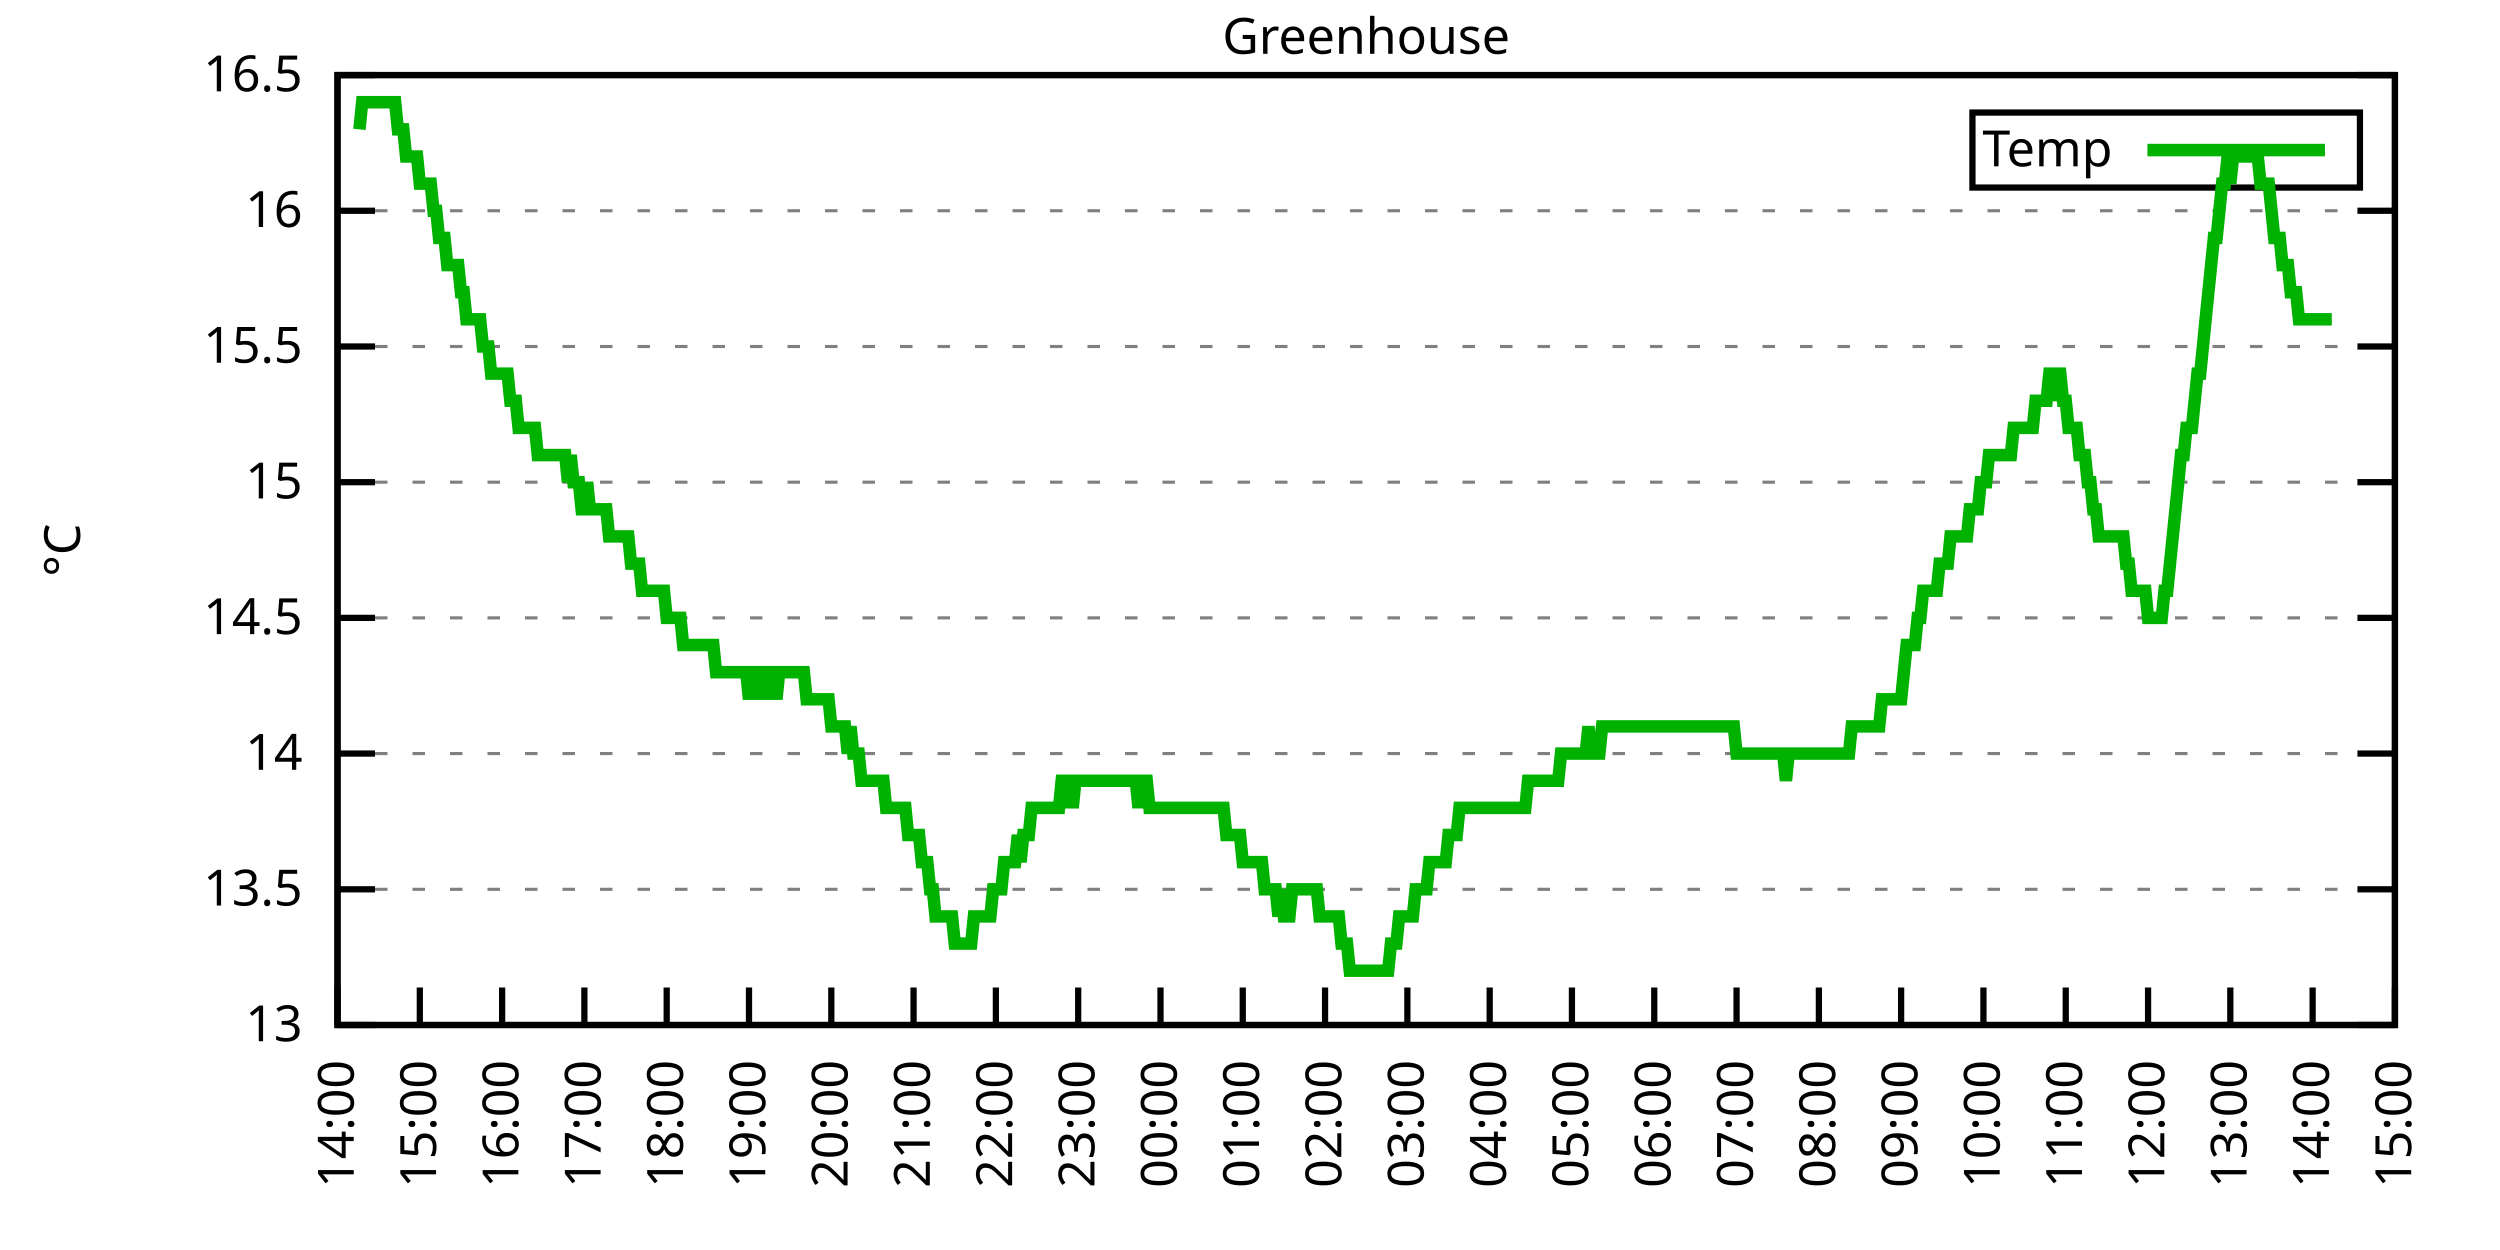
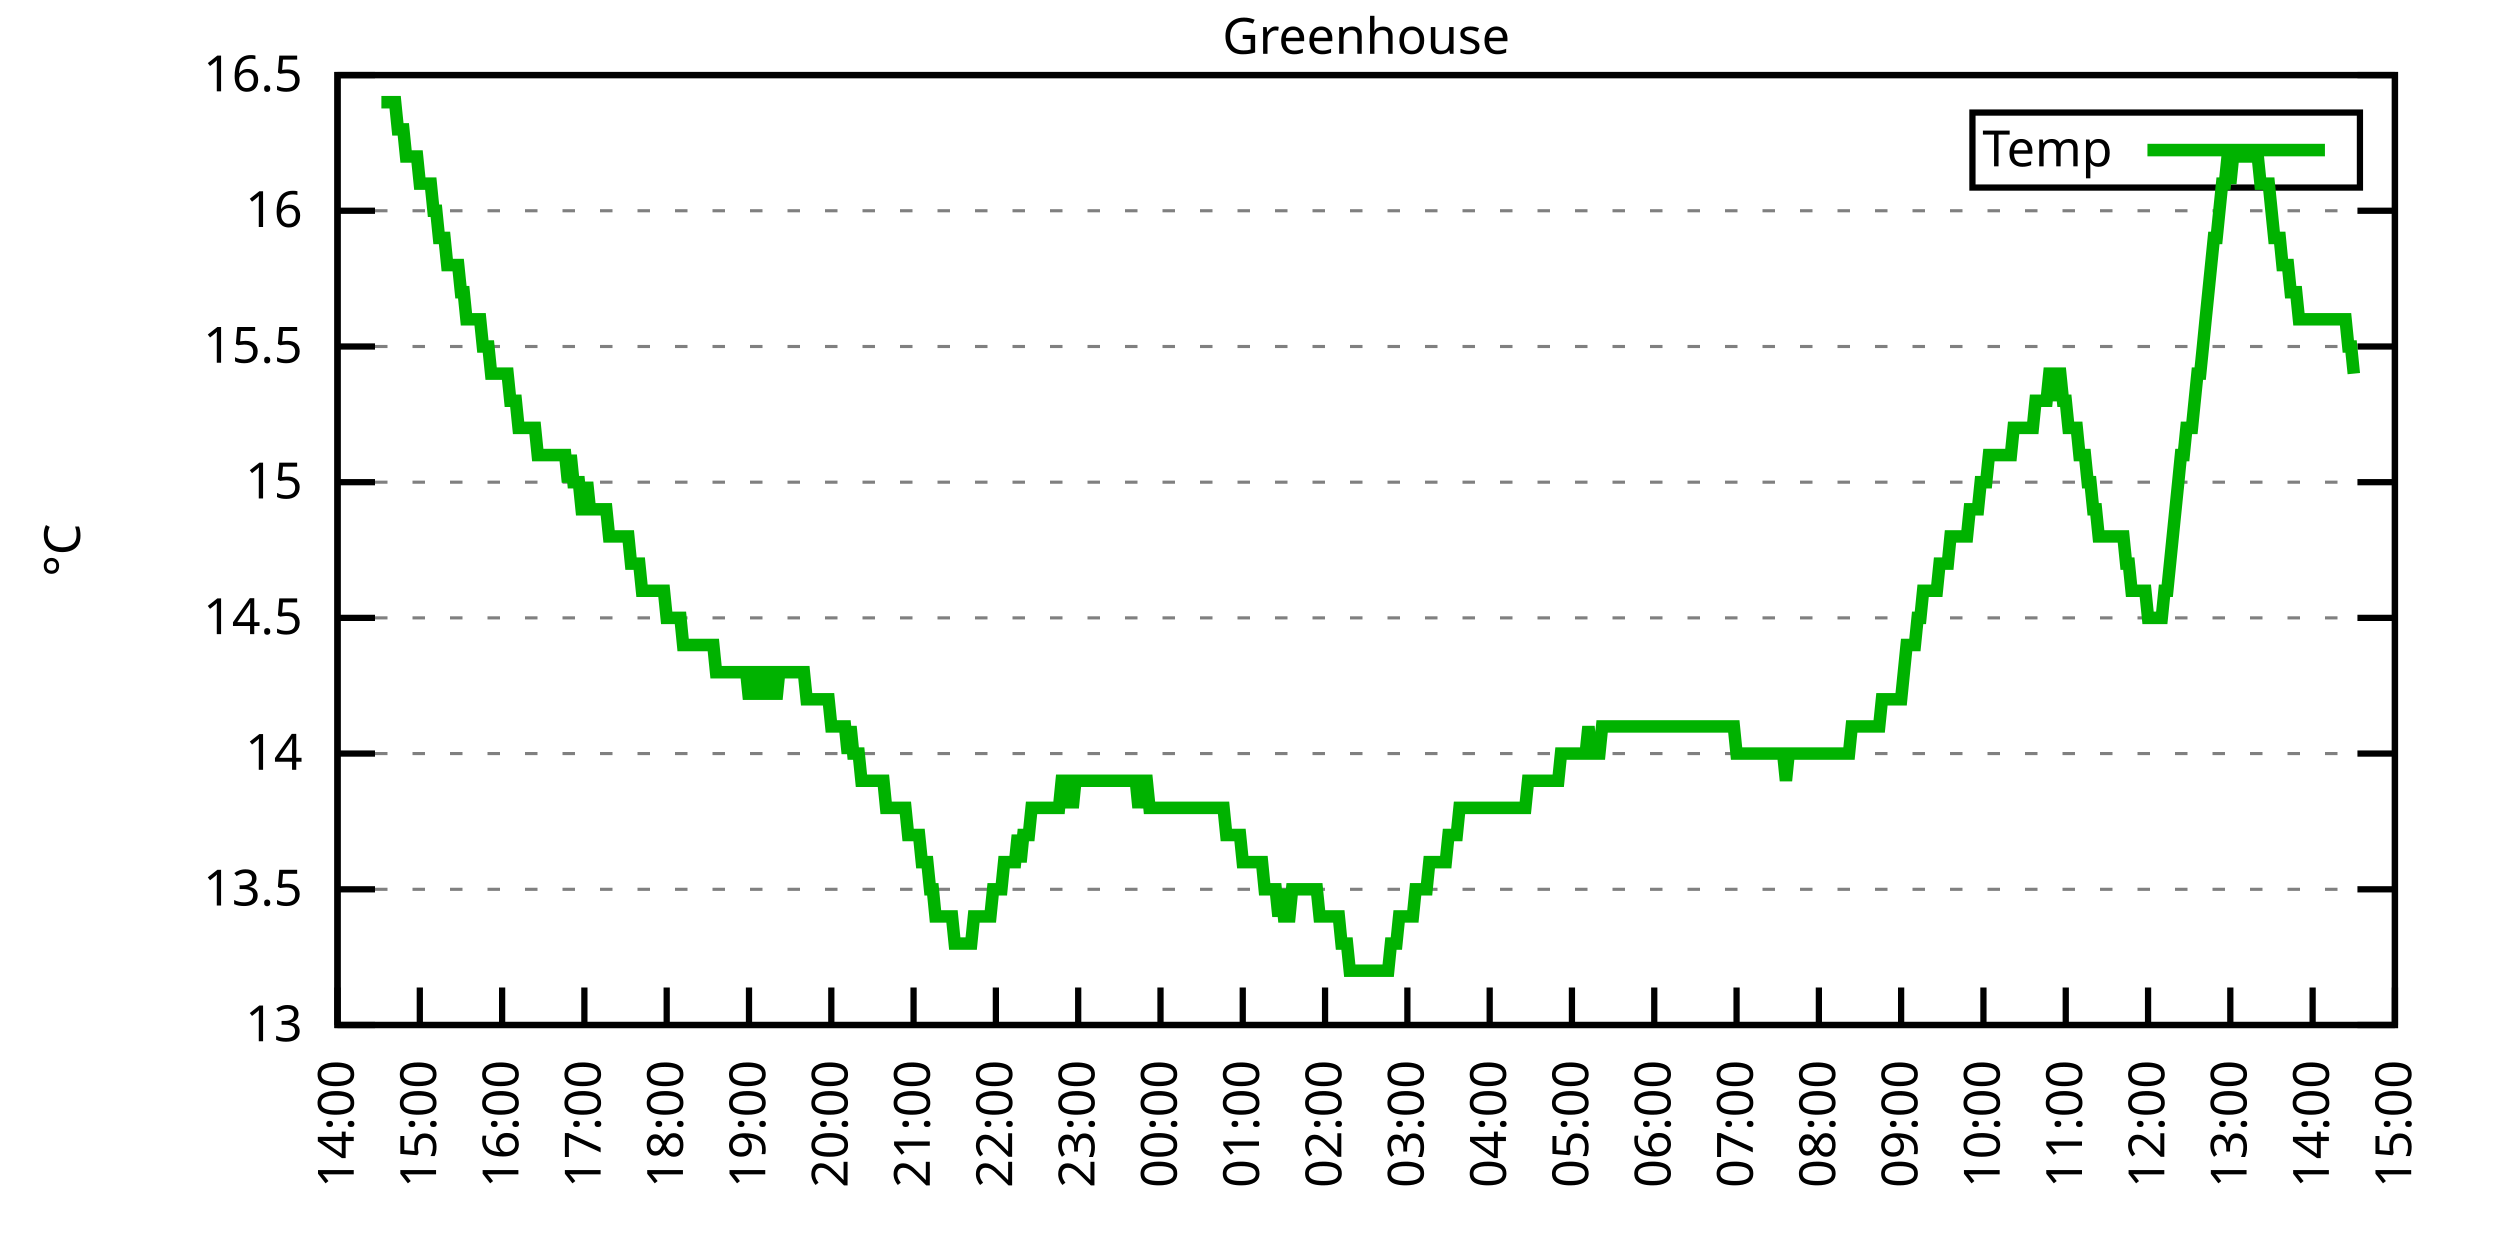
<svg xmlns="http://www.w3.org/2000/svg" xmlns:xlink="http://www.w3.org/1999/xlink" width="400" height="200" viewBox="0 0 400 200">
  <g id="gnuplot_canvas">
    <rect x="0" y="0" width="400" height="200" fill="none" />
    <defs>
      <circle id="gpDot" r="0.5" stroke-width="0.5" stroke="currentColor" />
      <path id="gpPt0" stroke-width="0.333" stroke="currentColor" d="M-1,0 h2 M0,-1 v2" />
      <path id="gpPt1" stroke-width="0.333" stroke="currentColor" d="M-1,-1 L1,1 M1,-1 L-1,1" />
      <path id="gpPt2" stroke-width="0.333" stroke="currentColor" d="M-1,0 L1,0 M0,-1 L0,1 M-1,-1 L1,1 M-1,1 L1,-1" />
      <rect id="gpPt3" stroke-width="0.333" stroke="currentColor" x="-1" y="-1" width="2" height="2" />
      <rect id="gpPt4" stroke-width="0.333" stroke="currentColor" fill="currentColor" x="-1" y="-1" width="2" height="2" />
      <circle id="gpPt5" stroke-width="0.333" stroke="currentColor" cx="0" cy="0" r="1" />
      <use xlink:href="#gpPt5" id="gpPt6" fill="currentColor" stroke="none" />
      <path id="gpPt7" stroke-width="0.333" stroke="currentColor" d="M0,-1.33 L-1.33,0.67 L1.33,0.67 z" />
      <use xlink:href="#gpPt7" id="gpPt8" fill="currentColor" stroke="none" />
      <use xlink:href="#gpPt7" id="gpPt9" stroke="currentColor" transform="rotate(180)" />
      <use xlink:href="#gpPt9" id="gpPt10" fill="currentColor" stroke="none" />
      <use xlink:href="#gpPt3" id="gpPt11" stroke="currentColor" transform="rotate(45)" />
      <use xlink:href="#gpPt11" id="gpPt12" fill="currentColor" stroke="none" />
      <path id="gpPt13" stroke-width="0.333" stroke="currentColor" d="M0,1.330 L1.265,0.411 L0.782,-1.067 L-0.782,-1.076 L-1.265,0.411 z" />
      <use xlink:href="#gpPt13" id="gpPt14" fill="currentColor" stroke="none" />
      <filter id="textbox" filterUnits="objectBoundingBox" x="0" y="0" height="1" width="1">
        <feFlood flood-color="white" flood-opacity="1" result="bgnd" />
        <feComposite in="SourceGraphic" in2="bgnd" operator="atop" />
      </filter>
      <filter id="greybox" filterUnits="objectBoundingBox" x="0" y="0" height="1" width="1">
        <feFlood flood-color="lightgrey" flood-opacity="1" result="grey" />
        <feComposite in="SourceGraphic" in2="grey" operator="atop" />
      </filter>
    </defs>
    <g fill="none" color="white" stroke="currentColor" stroke-width="1.00" stroke-linecap="butt" stroke-linejoin="miter">
</g>
    <g fill="none" color="black" stroke="currentColor" stroke-width="1.00" stroke-linecap="butt" stroke-linejoin="miter">
      <g stroke="none" shape-rendering="crispEdges">
        <polygon fill="rgb(255, 255, 255)" points="54.00,164.00 383.18,164.00 383.18,12.02 54.00,12.02 " />
      </g>
    </g>
    <g fill="none" color="black" stroke="currentColor" stroke-width="1.00" stroke-linecap="butt" stroke-linejoin="miter">
</g>
    <g fill="none" color="black" stroke="black" stroke-width="0.50" stroke-linecap="butt" stroke-linejoin="miter">
</g>
    <g fill="none" color="gray" stroke="currentColor" stroke-width="0.50" stroke-linecap="butt" stroke-linejoin="miter">
      <path stroke="gray" stroke-dasharray="2,4" class="gridline" d="M54.00,164.00 L383.19,164.00  " />
    </g>
    <g fill="none" color="gray" stroke="gray" stroke-width="1.00" stroke-linecap="butt" stroke-linejoin="miter">
</g>
    <g fill="none" color="black" stroke="currentColor" stroke-width="1.00" stroke-linecap="butt" stroke-linejoin="miter">
      <path stroke="black" d="M54.00,164.00 L60.00,164.00 M383.19,164.00 L377.19,164.00  " />
      <g transform="translate(48.40,166.60)" stroke="none" fill="black" font-family="Sans" font-size="8.00" text-anchor="end">
        <text>
          <tspan font-family="Sans"> 13</tspan>
        </text>
      </g>
    </g>
    <g fill="none" color="black" stroke="currentColor" stroke-width="1.00" stroke-linecap="butt" stroke-linejoin="miter">
</g>
    <g fill="none" color="black" stroke="black" stroke-width="0.50" stroke-linecap="butt" stroke-linejoin="miter">
</g>
    <g fill="none" color="gray" stroke="currentColor" stroke-width="0.50" stroke-linecap="butt" stroke-linejoin="miter">
      <path stroke="gray" stroke-dasharray="2,4" class="gridline" d="M54.00,142.29 L383.19,142.29  " />
    </g>
    <g fill="none" color="gray" stroke="gray" stroke-width="1.00" stroke-linecap="butt" stroke-linejoin="miter">
</g>
    <g fill="none" color="black" stroke="currentColor" stroke-width="1.00" stroke-linecap="butt" stroke-linejoin="miter">
      <path stroke="black" d="M54.00,142.29 L60.00,142.29 M383.19,142.29 L377.19,142.29  " />
      <g transform="translate(48.40,144.89)" stroke="none" fill="black" font-family="Sans" font-size="8.00" text-anchor="end">
        <text>
          <tspan font-family="Sans"> 13.5</tspan>
        </text>
      </g>
    </g>
    <g fill="none" color="black" stroke="currentColor" stroke-width="1.00" stroke-linecap="butt" stroke-linejoin="miter">
</g>
    <g fill="none" color="black" stroke="black" stroke-width="0.50" stroke-linecap="butt" stroke-linejoin="miter">
</g>
    <g fill="none" color="gray" stroke="currentColor" stroke-width="0.50" stroke-linecap="butt" stroke-linejoin="miter">
      <path stroke="gray" stroke-dasharray="2,4" class="gridline" d="M54.00,120.57 L383.19,120.57  " />
    </g>
    <g fill="none" color="gray" stroke="gray" stroke-width="1.00" stroke-linecap="butt" stroke-linejoin="miter">
</g>
    <g fill="none" color="black" stroke="currentColor" stroke-width="1.00" stroke-linecap="butt" stroke-linejoin="miter">
      <path stroke="black" d="M54.00,120.57 L60.00,120.57 M383.19,120.57 L377.19,120.57  " />
      <g transform="translate(48.40,123.17)" stroke="none" fill="black" font-family="Sans" font-size="8.00" text-anchor="end">
        <text>
          <tspan font-family="Sans"> 14</tspan>
        </text>
      </g>
    </g>
    <g fill="none" color="black" stroke="currentColor" stroke-width="1.00" stroke-linecap="butt" stroke-linejoin="miter">
</g>
    <g fill="none" color="black" stroke="black" stroke-width="0.50" stroke-linecap="butt" stroke-linejoin="miter">
</g>
    <g fill="none" color="gray" stroke="currentColor" stroke-width="0.50" stroke-linecap="butt" stroke-linejoin="miter">
      <path stroke="gray" stroke-dasharray="2,4" class="gridline" d="M54.00,98.86 L383.19,98.86  " />
    </g>
    <g fill="none" color="gray" stroke="gray" stroke-width="1.00" stroke-linecap="butt" stroke-linejoin="miter">
</g>
    <g fill="none" color="black" stroke="currentColor" stroke-width="1.00" stroke-linecap="butt" stroke-linejoin="miter">
      <path stroke="black" d="M54.00,98.86 L60.00,98.86 M383.19,98.86 L377.19,98.86  " />
      <g transform="translate(48.40,101.46)" stroke="none" fill="black" font-family="Sans" font-size="8.00" text-anchor="end">
        <text>
          <tspan font-family="Sans"> 14.5</tspan>
        </text>
      </g>
    </g>
    <g fill="none" color="black" stroke="currentColor" stroke-width="1.00" stroke-linecap="butt" stroke-linejoin="miter">
</g>
    <g fill="none" color="black" stroke="black" stroke-width="0.50" stroke-linecap="butt" stroke-linejoin="miter">
</g>
    <g fill="none" color="gray" stroke="currentColor" stroke-width="0.50" stroke-linecap="butt" stroke-linejoin="miter">
      <path stroke="gray" stroke-dasharray="2,4" class="gridline" d="M54.00,77.15 L383.19,77.15  " />
    </g>
    <g fill="none" color="gray" stroke="gray" stroke-width="1.00" stroke-linecap="butt" stroke-linejoin="miter">
</g>
    <g fill="none" color="black" stroke="currentColor" stroke-width="1.00" stroke-linecap="butt" stroke-linejoin="miter">
      <path stroke="black" d="M54.00,77.15 L60.00,77.15 M383.19,77.15 L377.19,77.15  " />
      <g transform="translate(48.40,79.75)" stroke="none" fill="black" font-family="Sans" font-size="8.00" text-anchor="end">
        <text>
          <tspan font-family="Sans"> 15</tspan>
        </text>
      </g>
    </g>
    <g fill="none" color="black" stroke="currentColor" stroke-width="1.00" stroke-linecap="butt" stroke-linejoin="miter">
</g>
    <g fill="none" color="black" stroke="black" stroke-width="0.50" stroke-linecap="butt" stroke-linejoin="miter">
</g>
    <g fill="none" color="gray" stroke="currentColor" stroke-width="0.50" stroke-linecap="butt" stroke-linejoin="miter">
      <path stroke="gray" stroke-dasharray="2,4" class="gridline" d="M54.00,55.44 L383.19,55.44  " />
    </g>
    <g fill="none" color="gray" stroke="gray" stroke-width="1.00" stroke-linecap="butt" stroke-linejoin="miter">
</g>
    <g fill="none" color="black" stroke="currentColor" stroke-width="1.00" stroke-linecap="butt" stroke-linejoin="miter">
      <path stroke="black" d="M54.00,55.44 L60.00,55.44 M383.19,55.44 L377.19,55.44  " />
      <g transform="translate(48.40,58.04)" stroke="none" fill="black" font-family="Sans" font-size="8.00" text-anchor="end">
        <text>
          <tspan font-family="Sans"> 15.5</tspan>
        </text>
      </g>
    </g>
    <g fill="none" color="black" stroke="currentColor" stroke-width="1.00" stroke-linecap="butt" stroke-linejoin="miter">
</g>
    <g fill="none" color="black" stroke="black" stroke-width="0.50" stroke-linecap="butt" stroke-linejoin="miter">
</g>
    <g fill="none" color="gray" stroke="currentColor" stroke-width="0.50" stroke-linecap="butt" stroke-linejoin="miter">
      <path stroke="gray" stroke-dasharray="2,4" class="gridline" d="M54.00,33.72 L383.19,33.72  " />
    </g>
    <g fill="none" color="gray" stroke="gray" stroke-width="1.00" stroke-linecap="butt" stroke-linejoin="miter">
</g>
    <g fill="none" color="black" stroke="currentColor" stroke-width="1.00" stroke-linecap="butt" stroke-linejoin="miter">
      <path stroke="black" d="M54.00,33.72 L60.00,33.72 M383.19,33.72 L377.19,33.72  " />
      <g transform="translate(48.40,36.32)" stroke="none" fill="black" font-family="Sans" font-size="8.00" text-anchor="end">
        <text>
          <tspan font-family="Sans"> 16</tspan>
        </text>
      </g>
    </g>
    <g fill="none" color="black" stroke="currentColor" stroke-width="1.00" stroke-linecap="butt" stroke-linejoin="miter">
</g>
    <g fill="none" color="black" stroke="black" stroke-width="0.50" stroke-linecap="butt" stroke-linejoin="miter">
</g>
    <g fill="none" color="gray" stroke="currentColor" stroke-width="0.50" stroke-linecap="butt" stroke-linejoin="miter">
      <path stroke="gray" stroke-dasharray="2,4" class="gridline" d="M54.00,12.01 L383.19,12.01  " />
    </g>
    <g fill="none" color="gray" stroke="gray" stroke-width="1.00" stroke-linecap="butt" stroke-linejoin="miter">
</g>
    <g fill="none" color="black" stroke="currentColor" stroke-width="1.00" stroke-linecap="butt" stroke-linejoin="miter">
      <path stroke="black" d="M54.00,12.01 L60.00,12.01 M383.19,12.01 L377.19,12.01  " />
      <g transform="translate(48.40,14.61)" stroke="none" fill="black" font-family="Sans" font-size="8.00" text-anchor="end">
        <text>
          <tspan font-family="Sans"> 16.5</tspan>
        </text>
      </g>
    </g>
    <g fill="none" color="black" stroke="currentColor" stroke-width="1.00" stroke-linecap="butt" stroke-linejoin="miter">
      <path stroke="black" d="M54.00,164.00 L54.00,158.00  " />
      <g transform="translate(56.60,169.60) rotate(270.00)" stroke="none" fill="black" font-family="Sans" font-size="8.00" text-anchor="end">
        <text>
          <tspan font-family="Sans">14:00</tspan>
        </text>
      </g>
    </g>
    <g fill="none" color="black" stroke="currentColor" stroke-width="1.00" stroke-linecap="butt" stroke-linejoin="miter">
      <path stroke="black" d="M67.17,164.00 L67.17,158.00  " />
      <g transform="translate(69.77,169.60) rotate(270.00)" stroke="none" fill="black" font-family="Sans" font-size="8.00" text-anchor="end">
        <text>
          <tspan font-family="Sans">15:00</tspan>
        </text>
      </g>
    </g>
    <g fill="none" color="black" stroke="currentColor" stroke-width="1.00" stroke-linecap="butt" stroke-linejoin="miter">
      <path stroke="black" d="M80.34,164.00 L80.34,158.00  " />
      <g transform="translate(82.94,169.60) rotate(270.00)" stroke="none" fill="black" font-family="Sans" font-size="8.00" text-anchor="end">
        <text>
          <tspan font-family="Sans">16:00</tspan>
        </text>
      </g>
    </g>
    <g fill="none" color="black" stroke="currentColor" stroke-width="1.00" stroke-linecap="butt" stroke-linejoin="miter">
      <path stroke="black" d="M93.50,164.00 L93.50,158.00  " />
      <g transform="translate(96.10,169.60) rotate(270.00)" stroke="none" fill="black" font-family="Sans" font-size="8.00" text-anchor="end">
        <text>
          <tspan font-family="Sans">17:00</tspan>
        </text>
      </g>
    </g>
    <g fill="none" color="black" stroke="currentColor" stroke-width="1.00" stroke-linecap="butt" stroke-linejoin="miter">
      <path stroke="black" d="M106.67,164.00 L106.67,158.00  " />
      <g transform="translate(109.27,169.60) rotate(270.00)" stroke="none" fill="black" font-family="Sans" font-size="8.00" text-anchor="end">
        <text>
          <tspan font-family="Sans">18:00</tspan>
        </text>
      </g>
    </g>
    <g fill="none" color="black" stroke="currentColor" stroke-width="1.00" stroke-linecap="butt" stroke-linejoin="miter">
      <path stroke="black" d="M119.84,164.00 L119.84,158.00  " />
      <g transform="translate(122.44,169.60) rotate(270.00)" stroke="none" fill="black" font-family="Sans" font-size="8.00" text-anchor="end">
        <text>
          <tspan font-family="Sans">19:00</tspan>
        </text>
      </g>
    </g>
    <g fill="none" color="black" stroke="currentColor" stroke-width="1.00" stroke-linecap="butt" stroke-linejoin="miter">
      <path stroke="black" d="M133.01,164.00 L133.01,158.00  " />
      <g transform="translate(135.61,169.60) rotate(270.00)" stroke="none" fill="black" font-family="Sans" font-size="8.00" text-anchor="end">
        <text>
          <tspan font-family="Sans">20:00</tspan>
        </text>
      </g>
    </g>
    <g fill="none" color="black" stroke="currentColor" stroke-width="1.00" stroke-linecap="butt" stroke-linejoin="miter">
      <path stroke="black" d="M146.17,164.00 L146.17,158.00  " />
      <g transform="translate(148.77,169.60) rotate(270.00)" stroke="none" fill="black" font-family="Sans" font-size="8.00" text-anchor="end">
        <text>
          <tspan font-family="Sans">21:00</tspan>
        </text>
      </g>
    </g>
    <g fill="none" color="black" stroke="currentColor" stroke-width="1.00" stroke-linecap="butt" stroke-linejoin="miter">
      <path stroke="black" d="M159.34,164.00 L159.34,158.00  " />
      <g transform="translate(161.94,169.60) rotate(270.00)" stroke="none" fill="black" font-family="Sans" font-size="8.00" text-anchor="end">
        <text>
          <tspan font-family="Sans">22:00</tspan>
        </text>
      </g>
    </g>
    <g fill="none" color="black" stroke="currentColor" stroke-width="1.00" stroke-linecap="butt" stroke-linejoin="miter">
      <path stroke="black" d="M172.51,164.00 L172.51,158.00  " />
      <g transform="translate(175.11,169.60) rotate(270.00)" stroke="none" fill="black" font-family="Sans" font-size="8.00" text-anchor="end">
        <text>
          <tspan font-family="Sans">23:00</tspan>
        </text>
      </g>
    </g>
    <g fill="none" color="black" stroke="currentColor" stroke-width="1.00" stroke-linecap="butt" stroke-linejoin="miter">
      <path stroke="black" d="M185.68,164.00 L185.68,158.00  " />
      <g transform="translate(188.28,169.60) rotate(270.00)" stroke="none" fill="black" font-family="Sans" font-size="8.00" text-anchor="end">
        <text>
          <tspan font-family="Sans">00:00</tspan>
        </text>
      </g>
    </g>
    <g fill="none" color="black" stroke="currentColor" stroke-width="1.00" stroke-linecap="butt" stroke-linejoin="miter">
      <path stroke="black" d="M198.84,164.00 L198.84,158.00  " />
      <g transform="translate(201.44,169.60) rotate(270.00)" stroke="none" fill="black" font-family="Sans" font-size="8.00" text-anchor="end">
        <text>
          <tspan font-family="Sans">01:00</tspan>
        </text>
      </g>
    </g>
    <g fill="none" color="black" stroke="currentColor" stroke-width="1.00" stroke-linecap="butt" stroke-linejoin="miter">
      <path stroke="black" d="M212.01,164.00 L212.01,158.00  " />
      <g transform="translate(214.61,169.60) rotate(270.00)" stroke="none" fill="black" font-family="Sans" font-size="8.00" text-anchor="end">
        <text>
          <tspan font-family="Sans">02:00</tspan>
        </text>
      </g>
    </g>
    <g fill="none" color="black" stroke="currentColor" stroke-width="1.00" stroke-linecap="butt" stroke-linejoin="miter">
      <path stroke="black" d="M225.18,164.00 L225.18,158.00  " />
      <g transform="translate(227.78,169.60) rotate(270.00)" stroke="none" fill="black" font-family="Sans" font-size="8.00" text-anchor="end">
        <text>
          <tspan font-family="Sans">03:00</tspan>
        </text>
      </g>
    </g>
    <g fill="none" color="black" stroke="currentColor" stroke-width="1.00" stroke-linecap="butt" stroke-linejoin="miter">
      <path stroke="black" d="M238.35,164.00 L238.35,158.00  " />
      <g transform="translate(240.95,169.60) rotate(270.00)" stroke="none" fill="black" font-family="Sans" font-size="8.00" text-anchor="end">
        <text>
          <tspan font-family="Sans">04:00</tspan>
        </text>
      </g>
    </g>
    <g fill="none" color="black" stroke="currentColor" stroke-width="1.00" stroke-linecap="butt" stroke-linejoin="miter">
      <path stroke="black" d="M251.51,164.00 L251.51,158.00  " />
      <g transform="translate(254.11,169.60) rotate(270.00)" stroke="none" fill="black" font-family="Sans" font-size="8.00" text-anchor="end">
        <text>
          <tspan font-family="Sans">05:00</tspan>
        </text>
      </g>
    </g>
    <g fill="none" color="black" stroke="currentColor" stroke-width="1.00" stroke-linecap="butt" stroke-linejoin="miter">
      <path stroke="black" d="M264.68,164.00 L264.68,158.00  " />
      <g transform="translate(267.28,169.60) rotate(270.00)" stroke="none" fill="black" font-family="Sans" font-size="8.00" text-anchor="end">
        <text>
          <tspan font-family="Sans">06:00</tspan>
        </text>
      </g>
    </g>
    <g fill="none" color="black" stroke="currentColor" stroke-width="1.00" stroke-linecap="butt" stroke-linejoin="miter">
      <path stroke="black" d="M277.85,164.00 L277.85,158.00  " />
      <g transform="translate(280.45,169.60) rotate(270.00)" stroke="none" fill="black" font-family="Sans" font-size="8.00" text-anchor="end">
        <text>
          <tspan font-family="Sans">07:00</tspan>
        </text>
      </g>
    </g>
    <g fill="none" color="black" stroke="currentColor" stroke-width="1.00" stroke-linecap="butt" stroke-linejoin="miter">
      <path stroke="black" d="M291.02,164.00 L291.02,158.00  " />
      <g transform="translate(293.62,169.60) rotate(270.00)" stroke="none" fill="black" font-family="Sans" font-size="8.00" text-anchor="end">
        <text>
          <tspan font-family="Sans">08:00</tspan>
        </text>
      </g>
    </g>
    <g fill="none" color="black" stroke="currentColor" stroke-width="1.00" stroke-linecap="butt" stroke-linejoin="miter">
      <path stroke="black" d="M304.18,164.00 L304.18,158.00  " />
      <g transform="translate(306.78,169.60) rotate(270.00)" stroke="none" fill="black" font-family="Sans" font-size="8.00" text-anchor="end">
        <text>
          <tspan font-family="Sans">09:00</tspan>
        </text>
      </g>
    </g>
    <g fill="none" color="black" stroke="currentColor" stroke-width="1.00" stroke-linecap="butt" stroke-linejoin="miter">
      <path stroke="black" d="M317.35,164.00 L317.35,158.00  " />
      <g transform="translate(319.95,169.60) rotate(270.00)" stroke="none" fill="black" font-family="Sans" font-size="8.00" text-anchor="end">
        <text>
          <tspan font-family="Sans">10:00</tspan>
        </text>
      </g>
    </g>
    <g fill="none" color="black" stroke="currentColor" stroke-width="1.00" stroke-linecap="butt" stroke-linejoin="miter">
      <path stroke="black" d="M330.52,164.00 L330.52,158.00  " />
      <g transform="translate(333.12,169.60) rotate(270.00)" stroke="none" fill="black" font-family="Sans" font-size="8.00" text-anchor="end">
        <text>
          <tspan font-family="Sans">11:00</tspan>
        </text>
      </g>
    </g>
    <g fill="none" color="black" stroke="currentColor" stroke-width="1.00" stroke-linecap="butt" stroke-linejoin="miter">
      <path stroke="black" d="M343.69,164.00 L343.69,158.00  " />
      <g transform="translate(346.29,169.60) rotate(270.00)" stroke="none" fill="black" font-family="Sans" font-size="8.00" text-anchor="end">
        <text>
          <tspan font-family="Sans">12:00</tspan>
        </text>
      </g>
    </g>
    <g fill="none" color="black" stroke="currentColor" stroke-width="1.00" stroke-linecap="butt" stroke-linejoin="miter">
      <path stroke="black" d="M356.85,164.00 L356.85,158.00  " />
      <g transform="translate(359.45,169.60) rotate(270.00)" stroke="none" fill="black" font-family="Sans" font-size="8.00" text-anchor="end">
        <text>
          <tspan font-family="Sans">13:00</tspan>
        </text>
      </g>
    </g>
    <g fill="none" color="black" stroke="currentColor" stroke-width="1.00" stroke-linecap="butt" stroke-linejoin="miter">
      <path stroke="black" d="M370.02,164.00 L370.02,158.00  " />
      <g transform="translate(372.62,169.60) rotate(270.00)" stroke="none" fill="black" font-family="Sans" font-size="8.00" text-anchor="end">
        <text>
          <tspan font-family="Sans">14:00</tspan>
        </text>
      </g>
    </g>
    <g fill="none" color="black" stroke="currentColor" stroke-width="1.00" stroke-linecap="butt" stroke-linejoin="miter">
      <path stroke="black" d="M383.19,164.00 L383.19,158.00  " />
      <g transform="translate(385.79,169.60) rotate(270.00)" stroke="none" fill="black" font-family="Sans" font-size="8.00" text-anchor="end">
        <text>
          <tspan font-family="Sans">15:00</tspan>
        </text>
      </g>
    </g>
    <g fill="none" color="black" stroke="currentColor" stroke-width="1.00" stroke-linecap="butt" stroke-linejoin="miter">
</g>
    <g fill="none" color="black" stroke="currentColor" stroke-width="1.00" stroke-linecap="butt" stroke-linejoin="miter">
      <path stroke="black" d="M54.00,12.01 L54.00,164.00 L383.19,164.00 L383.19,12.01 L54.00,12.01 Z  " />
    </g>
    <g fill="none" color="black" stroke="currentColor" stroke-width="1.00" stroke-linecap="butt" stroke-linejoin="miter">
</g>
    <g fill="none" color="black" stroke="currentColor" stroke-width="1.00" stroke-linecap="butt" stroke-linejoin="miter">
      <path stroke="black" d="M315.59,30.01 L315.59,18.01 L377.59,18.01 L377.59,30.01 L315.59,30.01 Z  " />
    </g>
    <g id="Greenhouse_plot_1">
      <g fill="none" color="white" stroke="black" stroke-width="2.00" stroke-linecap="butt" stroke-linejoin="miter">
</g>
      <g fill="none" color="black" stroke="currentColor" stroke-width="2.00" stroke-linecap="butt" stroke-linejoin="miter">
        <g transform="translate(337.99,26.61)" stroke="none" fill="black" font-family="Sans" font-size="8.00" text-anchor="end">
          <text>
            <tspan font-family="Sans">Temp</tspan>
          </text>
        </g>
      </g>
      <g fill="none" color="black" stroke="currentColor" stroke-width="2.00" stroke-linecap="butt" stroke-linejoin="miter">
-         <path stroke="rgb(  0, 178,   0)" d="M343.59,24.01 L371.99,24.01 M57.51,20.70 L57.95,16.35 L58.39,16.35 L58.83,16.35 L59.27,16.35 L59.71,16.35   L60.14,16.35 L60.58,16.35 L61.02,16.35 L61.46,16.35 L61.90,16.35 L62.34,16.35 L62.78,16.35 L63.22,16.35   L63.66,20.70 L64.10,20.70 L64.53,20.70 L64.97,25.04 L65.41,25.04 L65.85,25.04 L66.29,25.04 L66.73,25.04   L67.17,29.38 L67.61,29.38 L68.05,29.38 L68.48,29.38 L68.92,29.38 L69.36,33.72 L69.80,33.72 L70.24,38.07   L70.68,38.07 L71.12,38.07 L71.56,42.41 L72.00,42.41 L72.43,42.41 L72.87,42.41 L73.31,42.41 L73.75,46.75   L74.19,46.75 L74.63,51.09 L75.07,51.09 L75.51,51.09 L75.95,51.09 L76.38,51.09 L76.82,51.09 L77.26,55.44   L77.70,55.44 L78.14,55.44 L78.58,59.78 L79.02,59.78 L79.46,59.78 L79.90,59.78 L80.34,59.78 L80.77,59.78   L81.21,59.78 L81.65,64.12 L82.09,64.12 L82.53,64.12 L82.97,68.46 L83.41,68.46 L83.85,68.46 L84.29,68.46   L84.72,68.46 L85.16,68.46 L85.60,68.46 L86.04,72.81 L86.48,72.81 L86.92,72.81 L87.36,72.81 L87.80,72.81   L88.24,72.81 L88.67,72.81 L89.11,72.81 L89.55,72.81 L89.99,72.81 L90.43,72.81 L90.87,77.15 L91.31,72.81   L91.75,77.15 L92.19,77.15 L92.62,77.15 L93.06,81.49 L93.50,81.49 L93.94,77.15 L94.38,81.49 L94.82,81.49   L95.26,81.49 L95.70,81.49 L96.14,81.49 L96.58,81.49 L97.01,81.49 L97.45,85.83 L97.89,85.83 L98.33,85.83   L98.77,85.83 L99.21,85.83 L99.65,85.83 L100.09,85.83 L100.53,85.83 L100.96,90.18 L101.40,90.18 L101.84,90.18   L102.28,90.18 L102.72,94.52 L103.16,94.52 L103.60,94.52 L104.04,94.52 L104.48,94.52 L104.91,94.52 L105.35,94.52   L105.79,94.52 L106.23,94.52 L106.67,98.86 L107.11,98.86 L107.55,98.86 L107.99,98.86 L108.43,98.86 L108.87,98.86   L109.30,103.20 L109.74,103.20 L110.18,103.20 L110.62,103.20 L111.06,103.20 L111.50,103.20 L111.94,103.20 L112.38,103.20   L112.82,103.20 L113.25,103.20 L113.69,103.20 L114.13,103.20 L114.57,107.55 L115.01,107.55 L115.45,107.55 L115.89,107.55   L116.33,107.55 L116.77,107.55 L117.20,107.55 L117.64,107.55 L118.08,107.55 L118.52,107.55 L118.96,107.55 L119.40,107.55   L119.84,111.89 L120.28,107.55 L120.72,107.55 L121.15,107.55 L121.59,111.89 L122.03,107.55 L122.47,107.55 L122.91,111.89   L123.35,107.55 L123.79,107.55 L124.23,111.89 L124.67,107.55 L125.11,107.55 L125.54,107.55 L125.98,107.55 L126.42,107.55   L126.86,107.55 L127.30,107.55 L127.74,107.55 L128.18,107.55 L128.62,107.55 L129.06,111.89 L129.49,111.89 L129.93,111.89   L130.37,111.89 L130.81,111.89 L131.25,111.89 L131.69,111.89 L132.13,111.89 L132.57,111.89 L133.01,116.23 L133.44,116.23   L133.88,116.23 L134.32,116.23 L134.76,116.23 L135.20,116.23 L135.64,120.57 L136.08,116.23 L136.52,120.57 L136.96,120.57   L137.39,120.57 L137.83,124.92 L138.27,124.92 L138.71,124.92 L139.15,124.92 L139.59,124.92 L140.03,124.92 L140.47,124.92   L140.91,124.92 L141.35,124.92 L141.78,129.26 L142.22,129.26 L142.66,129.26 L143.10,129.26 L143.54,129.26 L143.98,129.26   L144.42,129.26 L144.86,129.26 L145.30,133.60 L145.73,133.60 L146.17,133.60 L146.61,133.60 L147.05,133.60 L147.49,137.94   L147.93,137.94 L148.37,137.94 L148.81,142.29 L149.25,142.29 L149.68,146.63 L150.12,146.63 L150.56,146.63 L151.00,146.63   L151.44,146.63 L151.88,146.63 L152.32,146.63 L152.76,150.97 L153.20,150.97 L153.63,150.97 L154.07,150.97 L154.51,150.97   L154.95,150.97 L155.39,150.97 L155.83,146.63 L156.27,146.63 L156.71,146.63 L157.15,146.63 L157.59,146.63 L158.02,146.63   L158.46,146.63 L158.90,142.29 L159.34,142.29 L159.78,142.29 L160.22,142.29 L160.66,137.94 L161.10,137.94 L161.54,137.94   L161.97,137.94 L162.41,137.94 L162.85,133.60 L163.29,137.94 L163.73,133.60 L164.17,133.60 L164.61,133.60 L165.05,129.26   L165.49,129.26 L165.92,129.26 L166.36,129.26 L166.80,129.26 L167.24,129.26 L167.68,129.26 L168.12,129.26 L168.56,129.26   L169.00,129.26 L169.44,129.26 L169.87,124.92 L170.31,124.92 L170.75,129.26 L171.19,124.92 L171.63,129.26 L172.07,124.92   L172.51,124.92 L172.95,124.92 L173.39,124.92 L173.83,124.92 L174.26,124.92 L174.70,124.92 L175.14,124.92 L175.58,124.92   L176.02,124.92 L176.46,124.92 L176.90,124.92 L177.34,124.92 L177.78,124.92 L178.21,124.92 L178.65,124.92 L179.09,124.92   L179.53,124.92 L179.97,124.92 L180.41,124.92 L180.85,124.92 L181.29,124.92 L181.73,124.92 L182.16,129.26 L182.60,124.92   L183.04,124.92 L183.48,124.92 L183.92,129.26 L184.36,129.26 L184.80,129.26 L185.24,129.26 L185.68,129.26 L186.11,129.26   L186.55,129.26 L186.99,129.26 L187.43,129.26 L187.87,129.26 L188.31,129.26 L188.75,129.26 L189.19,129.26 L189.63,129.26   L190.07,129.26 L190.50,129.26 L190.94,129.26 L191.38,129.26 L191.82,129.26 L192.26,129.26 L192.70,129.26 L193.14,129.26   L193.58,129.26 L194.02,129.26 L194.45,129.26 L194.89,129.26 L195.33,129.26 L195.77,129.26 L196.21,133.60 L196.65,133.60   L197.09,133.60 L197.53,133.60 L197.97,133.60 L198.40,133.60 L198.84,137.94 L199.28,137.94 L199.72,137.94 L200.16,137.94   L200.60,137.94 L201.04,137.94 L201.48,137.94 L201.92,137.94 L202.35,142.29 L202.79,142.29 L203.23,142.29 L203.67,142.29   L204.11,142.29 L204.55,146.63 L204.99,142.29 L205.43,146.63 L205.87,146.63 L206.31,146.63 L206.74,142.29 L207.18,142.29   L207.62,142.29 L208.06,142.29 L208.50,142.29 L208.94,142.29 L209.38,142.29 L209.82,142.29 L210.26,142.29 L210.69,142.29   L211.13,146.63 L211.57,146.63 L212.01,146.63 L212.45,146.63 L212.89,146.63 L213.33,146.63 L213.77,146.63 L214.21,146.63   L214.64,150.97 L215.08,150.97 L215.52,150.97 L215.96,155.31 L216.40,155.31 L216.84,155.31 L217.28,155.31 L217.72,155.31   L218.16,155.31 L218.60,155.31 L219.03,155.31 L219.47,155.31 L219.91,155.31 L220.35,155.31 L220.79,155.31 L221.23,155.31   L221.67,155.31 L222.11,155.31 L222.55,150.97 L222.98,150.97 L223.42,150.97 L223.86,146.63 L224.30,146.63 L224.74,146.63   L225.18,146.63 L225.62,146.63 L226.06,146.63 L226.50,142.29 L226.93,142.29 L227.37,142.29 L227.81,142.29 L228.25,142.29   L228.69,137.94 L229.13,137.94 L229.57,137.94 L230.01,137.94 L230.45,137.94 L230.88,137.94 L231.32,137.94 L231.76,133.60   L232.20,133.60 L232.64,133.60 L233.08,133.60 L233.52,129.26 L233.96,129.26 L234.40,129.26 L234.84,129.26 L235.27,129.26   L235.71,129.26 L236.15,129.26 L236.59,129.26 L237.03,129.26 L237.47,129.26 L237.91,129.26 L238.35,129.26 L238.79,129.26   L239.22,129.26 L239.66,129.26 L240.10,129.26 L240.54,129.26 L240.98,129.26 L241.42,129.26 L241.86,129.26 L242.30,129.26   L242.74,129.26 L243.17,129.26 L243.61,129.26 L244.05,129.26 L244.49,124.92 L244.93,124.92 L245.37,124.92 L245.81,124.92   L246.25,124.92 L246.69,124.92 L247.12,124.92 L247.56,124.92 L248.00,124.92 L248.44,124.92 L248.88,124.92 L249.32,124.92   L249.76,120.57 L250.20,120.57 L250.64,120.57 L251.08,120.57 L251.51,120.57 L251.95,120.57 L252.39,120.57 L252.83,120.57   L253.27,120.57 L253.71,120.57 L254.15,116.23 L254.59,120.57 L255.03,120.57 L255.46,120.57 L255.90,120.57 L256.34,116.23   L256.78,116.23 L257.22,116.23 L257.66,116.23 L258.10,116.23 L258.54,116.23 L258.98,116.23 L259.41,116.23 L259.85,116.23   L260.29,116.23 L260.73,116.23 L261.17,116.23 L261.61,116.23 L262.05,116.23 L262.49,116.23 L262.93,116.23 L263.36,116.23   L263.80,116.23 L264.24,116.23 L264.68,116.23 L265.12,116.23 L265.56,116.23 L266.00,116.23 L266.44,116.23 L266.88,116.23   L267.32,116.23 L267.75,116.23 L268.19,116.23 L268.63,116.23 L269.07,116.23 L269.51,116.23 L269.95,116.23 L270.39,116.23   L270.83,116.23 L271.27,116.23 L271.70,116.23 L272.14,116.23 L272.58,116.23 L273.02,116.23 L273.46,116.23 L273.90,116.23   L274.34,116.23 L274.78,116.23 L275.22,116.23 L275.65,116.23 L276.09,116.23 L276.53,116.23 L276.97,116.23 L277.41,116.23   L277.85,120.57 L278.29,120.57 L278.73,120.57 L279.17,120.57 L279.60,120.57 L280.04,120.57 L280.48,120.57 L280.92,120.57   L281.36,120.57 L281.80,120.57 L282.24,120.57 L282.68,120.57 L283.12,120.57 L283.56,120.57 L283.99,120.57 L284.43,120.57   L284.87,120.57 L285.31,120.57 L285.75,124.92 L286.19,120.57 L286.63,120.57 L287.07,120.57 L287.51,120.57 L287.94,120.57   L288.38,120.57 L288.82,120.57 L289.26,120.57 L289.70,120.57 L290.14,120.57 L290.58,120.57 L291.02,120.57 L291.46,120.57   L291.89,120.57 L292.33,120.57 L292.77,120.57 L293.21,120.57 L293.65,120.57 L294.09,120.57 L294.53,120.57 L294.97,120.57   L295.41,120.57 L295.84,120.57 L296.28,116.23 L296.72,116.23 L297.16,116.23 L297.60,116.23 L298.04,116.23 L298.48,116.23   L298.92,116.23 L299.36,116.23 L299.80,116.23 L300.23,116.23 L300.67,116.23 L301.11,111.89 L301.55,111.89 L301.99,111.89   L302.43,111.89 L302.87,111.89 L303.31,111.89 L303.75,111.89 L304.18,111.89 L304.62,107.55 L305.06,103.20 L305.50,103.20   L305.94,103.20 L306.38,103.20 L306.82,98.86 L307.26,98.86 L307.70,94.52 L308.13,94.52 L308.57,94.52 L309.01,94.52   L309.45,94.52 L309.89,94.52 L310.33,90.18 L310.77,90.18 L311.21,90.18 L311.65,90.18 L312.08,85.83 L312.52,85.83   L312.96,85.83 L313.40,85.83 L313.84,85.83 L314.28,85.83 L314.72,85.83 L315.16,81.49 L315.60,81.49 L316.04,81.49   L316.47,81.49 L316.91,77.15 L317.35,77.15 L317.79,77.15 L318.23,72.81 L318.67,72.81 L319.11,72.81 L319.55,72.81   L319.99,72.81 L320.42,72.81 L320.86,72.81 L321.30,72.81 L321.74,72.81 L322.18,68.46 L322.62,68.46 L323.06,68.46   L323.50,68.46 L323.94,68.46 L324.37,68.46 L324.81,68.46 L325.25,68.46 L325.69,64.12 L326.13,64.12 L326.57,64.12   L327.01,64.12 L327.45,64.12 L327.89,59.78 L328.33,59.78 L328.76,64.12 L329.20,59.78 L329.64,59.78 L330.08,64.12   L330.52,64.12 L330.96,68.46 L331.40,68.46 L331.84,68.46 L332.28,68.46 L332.71,72.81 L333.15,72.81 L333.59,72.81   L334.03,77.15 L334.47,77.15 L334.91,81.49 L335.35,81.49 L335.79,85.83 L336.23,85.83 L336.66,85.83 L337.10,85.83   L337.54,85.83 L337.98,85.83 L338.42,85.83 L338.86,85.83 L339.30,85.83 L339.74,85.83 L340.18,90.18 L340.61,90.18   L341.05,94.52 L341.49,94.52 L341.93,94.52 L342.37,94.52 L342.81,94.52 L343.25,94.52 L343.69,98.86 L344.13,98.86   L344.57,98.86 L345.00,98.86 L345.44,98.86 L345.88,98.86 L346.32,94.52 L346.76,94.52 L347.20,90.18 L347.64,85.83   L348.08,81.49 L348.52,77.15 L348.95,72.81 L349.39,72.81 L349.83,68.46 L350.27,68.46 L350.71,68.46 L351.15,64.12   L351.59,59.78 L352.03,59.78 L352.47,55.44 L352.90,51.09 L353.34,46.75 L353.78,42.41 L354.22,38.07 L354.66,38.07   L355.10,33.72 L355.54,29.38 L355.98,29.38 L356.42,25.04 L356.85,29.38 L357.29,25.04 L357.73,25.04 L358.17,25.04   L358.61,25.04 L359.05,25.04 L359.49,25.04 L359.93,25.04 L360.37,25.04 L360.81,25.04 L361.24,25.04 L361.68,29.38   L362.12,29.38 L362.56,29.38 L363.00,29.38 L363.44,33.72 L363.88,38.07 L364.32,38.07 L364.76,38.07 L365.19,42.41   L365.63,42.41 L366.07,42.41 L366.51,46.75 L366.95,46.75 L367.39,46.75 L367.83,51.09 L368.27,51.09 L368.71,51.09   L369.14,51.09 L369.58,51.09 L370.02,51.09 L370.46,51.09 L370.90,51.09 L371.34,51.09 L371.78,51.09 L372.22,51.09   L372.66,51.09 L373.09,51.09  " />
+         <path stroke="rgb(  0, 178,   0)" d="M343.59,24.01 L371.99,24.01 M61.02,16.35 L61.46,16.35 L61.90,16.35 L62.34,16.35 L62.78,16.35 L63.22,16.35   L63.66,20.70 L64.10,20.70 L64.53,20.70 L64.97,25.04 L65.41,25.04 L65.85,25.04 L66.29,25.04 L66.73,25.04   L67.17,29.38 L67.61,29.38 L68.05,29.38 L68.48,29.38 L68.92,29.38 L69.36,33.72 L69.80,33.72 L70.24,38.07   L70.68,38.07 L71.12,38.07 L71.56,42.41 L72.00,42.41 L72.43,42.41 L72.87,42.41 L73.31,42.41 L73.75,46.75   L74.19,46.75 L74.63,51.09 L75.07,51.09 L75.51,51.09 L75.95,51.09 L76.38,51.09 L76.82,51.09 L77.26,55.44   L77.70,55.44 L78.14,55.44 L78.58,59.78 L79.02,59.78 L79.46,59.78 L79.90,59.78 L80.34,59.78 L80.77,59.78   L81.21,59.78 L81.65,64.12 L82.09,64.12 L82.53,64.12 L82.97,68.46 L83.41,68.46 L83.85,68.46 L84.29,68.46   L84.72,68.46 L85.16,68.46 L85.60,68.46 L86.04,72.81 L86.48,72.81 L86.92,72.81 L87.36,72.81 L87.80,72.81   L88.24,72.81 L88.67,72.81 L89.11,72.81 L89.55,72.81 L89.99,72.81 L90.43,72.81 L90.87,77.15 L91.31,72.81   L91.75,77.15 L92.19,77.15 L92.62,77.15 L93.06,81.49 L93.50,81.49 L93.94,77.15 L94.38,81.49 L94.82,81.49   L95.26,81.49 L95.70,81.49 L96.14,81.49 L96.58,81.49 L97.01,81.49 L97.45,85.83 L97.89,85.83 L98.33,85.83   L98.77,85.83 L99.21,85.83 L99.65,85.83 L100.09,85.83 L100.53,85.83 L100.96,90.18 L101.40,90.18 L101.84,90.18   L102.28,90.18 L102.72,94.52 L103.16,94.52 L103.60,94.52 L104.04,94.52 L104.48,94.52 L104.91,94.52 L105.35,94.52   L105.79,94.52 L106.23,94.52 L106.67,98.86 L107.11,98.86 L107.55,98.86 L107.99,98.86 L108.43,98.86 L108.87,98.86   L109.30,103.20 L109.74,103.20 L110.18,103.20 L110.62,103.20 L111.06,103.20 L111.50,103.20 L111.94,103.20 L112.38,103.20   L112.82,103.20 L113.25,103.20 L113.69,103.20 L114.13,103.20 L114.57,107.55 L115.01,107.55 L115.45,107.55 L115.89,107.55   L116.33,107.55 L116.77,107.55 L117.20,107.55 L117.64,107.55 L118.08,107.55 L118.52,107.55 L118.96,107.55 L119.40,107.55   L119.84,111.89 L120.28,107.55 L120.72,107.55 L121.15,107.55 L121.59,111.89 L122.03,107.55 L122.47,107.55 L122.91,111.89   L123.35,107.55 L123.79,107.55 L124.23,111.89 L124.67,107.55 L125.11,107.55 L125.54,107.55 L125.98,107.55 L126.42,107.55   L126.86,107.55 L127.30,107.55 L127.74,107.55 L128.18,107.55 L128.62,107.55 L129.06,111.89 L129.49,111.89 L129.93,111.89   L130.37,111.89 L130.81,111.89 L131.25,111.89 L131.69,111.89 L132.13,111.89 L132.57,111.89 L133.01,116.23 L133.44,116.23   L133.88,116.23 L134.32,116.23 L134.76,116.23 L135.20,116.23 L135.64,120.57 L136.08,116.23 L136.52,120.57 L136.96,120.57   L137.39,120.57 L137.83,124.92 L138.27,124.92 L138.71,124.92 L139.15,124.92 L139.59,124.92 L140.03,124.92 L140.47,124.92   L140.91,124.92 L141.35,124.92 L141.78,129.26 L142.22,129.26 L142.66,129.26 L143.10,129.26 L143.54,129.26 L143.98,129.26   L144.42,129.26 L144.86,129.26 L145.30,133.60 L145.73,133.60 L146.17,133.60 L146.61,133.60 L147.05,133.60 L147.49,137.94   L147.93,137.94 L148.37,137.94 L148.81,142.29 L149.25,142.29 L149.68,146.63 L150.12,146.63 L150.56,146.63 L151.00,146.63   L151.44,146.63 L151.88,146.63 L152.32,146.63 L152.76,150.97 L153.20,150.97 L153.63,150.97 L154.07,150.97 L154.51,150.97   L154.95,150.97 L155.39,150.97 L155.83,146.63 L156.27,146.63 L156.71,146.63 L157.15,146.63 L157.59,146.63 L158.02,146.63   L158.46,146.63 L158.90,142.29 L159.34,142.29 L159.78,142.29 L160.22,142.29 L160.66,137.94 L161.10,137.94 L161.54,137.94   L161.97,137.94 L162.41,137.94 L162.85,133.60 L163.29,137.94 L163.73,133.60 L164.17,133.60 L164.61,133.60 L165.05,129.26   L165.49,129.26 L165.92,129.26 L166.36,129.26 L166.80,129.26 L167.24,129.26 L167.68,129.26 L168.12,129.26 L168.56,129.26   L169.00,129.26 L169.44,129.26 L169.87,124.92 L170.31,124.92 L170.75,129.26 L171.19,124.92 L171.63,129.26 L172.07,124.92   L172.51,124.92 L172.95,124.92 L173.39,124.92 L173.83,124.92 L174.26,124.92 L174.70,124.92 L175.14,124.92 L175.58,124.92   L176.02,124.92 L176.46,124.92 L176.90,124.92 L177.34,124.92 L177.78,124.92 L178.21,124.92 L178.65,124.92 L179.09,124.92   L179.53,124.92 L179.97,124.92 L180.41,124.92 L180.85,124.92 L181.29,124.92 L181.73,124.92 L182.16,129.26 L182.60,124.92   L183.04,124.92 L183.48,124.92 L183.92,129.26 L184.36,129.26 L184.80,129.26 L185.24,129.26 L185.68,129.26 L186.11,129.26   L186.55,129.26 L186.99,129.26 L187.43,129.26 L187.87,129.26 L188.31,129.26 L188.75,129.26 L189.19,129.26 L189.63,129.26   L190.07,129.26 L190.50,129.26 L190.94,129.26 L191.38,129.26 L191.82,129.26 L192.26,129.26 L192.70,129.26 L193.14,129.26   L193.58,129.26 L194.02,129.26 L194.45,129.26 L194.89,129.26 L195.33,129.26 L195.77,129.26 L196.21,133.60 L196.65,133.60   L197.09,133.60 L197.53,133.60 L197.97,133.60 L198.40,133.60 L198.84,137.94 L199.28,137.94 L199.72,137.94 L200.16,137.94   L200.60,137.94 L201.04,137.94 L201.48,137.94 L201.92,137.94 L202.35,142.29 L202.79,142.29 L203.23,142.29 L203.67,142.29   L204.11,142.29 L204.55,146.63 L204.99,142.29 L205.43,146.63 L205.87,146.63 L206.31,146.63 L206.74,142.29 L207.18,142.29   L207.62,142.29 L208.06,142.29 L208.50,142.29 L208.94,142.29 L209.38,142.29 L209.82,142.29 L210.26,142.29 L210.69,142.29   L211.13,146.63 L211.57,146.63 L212.01,146.63 L212.45,146.63 L212.89,146.63 L213.33,146.63 L213.77,146.63 L214.21,146.63   L214.64,150.97 L215.08,150.97 L215.52,150.97 L215.96,155.31 L216.40,155.31 L216.84,155.31 L217.28,155.31 L217.72,155.31   L218.16,155.31 L218.60,155.31 L219.03,155.31 L219.47,155.31 L219.91,155.31 L220.35,155.31 L220.79,155.31 L221.23,155.31   L221.67,155.31 L222.11,155.31 L222.55,150.97 L222.98,150.97 L223.42,150.97 L223.86,146.63 L224.30,146.63 L224.74,146.63   L225.18,146.63 L225.62,146.63 L226.06,146.63 L226.50,142.29 L226.93,142.29 L227.37,142.29 L227.81,142.29 L228.25,142.29   L228.69,137.94 L229.13,137.94 L229.57,137.94 L230.01,137.94 L230.45,137.94 L230.88,137.94 L231.32,137.94 L231.76,133.60   L232.20,133.60 L232.64,133.60 L233.08,133.60 L233.52,129.26 L233.96,129.26 L234.40,129.26 L234.84,129.26 L235.27,129.26   L235.71,129.26 L236.15,129.26 L236.59,129.26 L237.03,129.26 L237.47,129.26 L237.91,129.26 L238.35,129.26 L238.79,129.26   L239.22,129.26 L239.66,129.26 L240.10,129.26 L240.54,129.26 L240.98,129.26 L241.42,129.26 L241.86,129.26 L242.30,129.26   L242.74,129.26 L243.17,129.26 L243.61,129.26 L244.05,129.26 L244.49,124.92 L244.93,124.92 L245.37,124.92 L245.81,124.92   L246.25,124.92 L246.69,124.92 L247.12,124.92 L247.56,124.92 L248.00,124.92 L248.44,124.92 L248.88,124.92 L249.32,124.92   L249.76,120.57 L250.20,120.57 L250.64,120.57 L251.08,120.57 L251.51,120.57 L251.95,120.57 L252.39,120.57 L252.83,120.57   L253.27,120.57 L253.71,120.57 L254.15,116.23 L254.59,120.57 L255.03,120.57 L255.46,120.57 L255.90,120.57 L256.34,116.23   L256.78,116.23 L257.22,116.23 L257.66,116.23 L258.10,116.23 L258.54,116.23 L258.98,116.23 L259.41,116.23 L259.85,116.23   L260.29,116.23 L260.73,116.23 L261.17,116.23 L261.61,116.23 L262.05,116.23 L262.49,116.23 L262.93,116.23 L263.36,116.23   L263.80,116.23 L264.24,116.23 L264.68,116.23 L265.12,116.23 L265.56,116.23 L266.00,116.23 L266.44,116.23 L266.88,116.23   L267.32,116.23 L267.75,116.23 L268.19,116.23 L268.63,116.23 L269.07,116.23 L269.51,116.23 L269.95,116.23 L270.39,116.23   L270.83,116.23 L271.27,116.23 L271.70,116.23 L272.14,116.23 L272.58,116.23 L273.02,116.23 L273.46,116.23 L273.90,116.23   L274.34,116.23 L274.78,116.23 L275.22,116.23 L275.65,116.23 L276.09,116.23 L276.53,116.23 L276.97,116.23 L277.41,116.23   L277.85,120.57 L278.29,120.57 L278.73,120.57 L279.17,120.57 L279.60,120.57 L280.04,120.57 L280.48,120.57 L280.92,120.57   L281.36,120.57 L281.80,120.57 L282.24,120.57 L282.68,120.57 L283.12,120.57 L283.56,120.57 L283.99,120.57 L284.43,120.57   L284.87,120.57 L285.31,120.57 L285.75,124.92 L286.19,120.57 L286.63,120.57 L287.07,120.57 L287.51,120.57 L287.94,120.57   L288.38,120.57 L288.82,120.57 L289.26,120.57 L289.70,120.57 L290.14,120.57 L290.58,120.57 L291.02,120.57 L291.46,120.57   L291.89,120.57 L292.33,120.57 L292.77,120.57 L293.21,120.57 L293.65,120.57 L294.09,120.57 L294.53,120.57 L294.97,120.57   L295.41,120.57 L295.84,120.57 L296.28,116.23 L296.72,116.23 L297.16,116.23 L297.60,116.23 L298.04,116.23 L298.48,116.23   L298.92,116.23 L299.36,116.23 L299.80,116.23 L300.23,116.23 L300.67,116.23 L301.11,111.89 L301.55,111.89 L301.99,111.89   L302.43,111.89 L302.87,111.89 L303.31,111.89 L303.75,111.89 L304.18,111.89 L304.62,107.55 L305.06,103.20 L305.50,103.20   L305.94,103.20 L306.38,103.20 L306.82,98.86 L307.26,98.86 L307.70,94.52 L308.13,94.52 L308.57,94.52 L309.01,94.52   L309.45,94.52 L309.89,94.52 L310.33,90.18 L310.77,90.18 L311.21,90.18 L311.65,90.18 L312.08,85.83 L312.52,85.83   L312.96,85.83 L313.40,85.83 L313.84,85.83 L314.28,85.83 L314.72,85.83 L315.16,81.49 L315.60,81.49 L316.04,81.49   L316.47,81.49 L316.91,77.15 L317.35,77.15 L317.79,77.15 L318.23,72.81 L318.67,72.81 L319.11,72.81 L319.55,72.81   L319.99,72.81 L320.42,72.81 L320.86,72.81 L321.30,72.81 L321.74,72.81 L322.18,68.46 L322.62,68.46 L323.06,68.46   L323.50,68.46 L323.94,68.46 L324.37,68.46 L324.81,68.46 L325.25,68.46 L325.69,64.12 L326.13,64.12 L326.57,64.12   L327.01,64.12 L327.45,64.12 L327.89,59.78 L328.33,59.78 L328.76,64.12 L329.20,59.78 L329.64,59.78 L330.08,64.12   L330.52,64.12 L330.96,68.46 L331.40,68.46 L331.84,68.46 L332.28,68.46 L332.71,72.81 L333.15,72.81 L333.59,72.81   L334.03,77.15 L334.47,77.15 L334.91,81.49 L335.35,81.49 L335.79,85.83 L336.23,85.83 L336.66,85.83 L337.10,85.83   L337.54,85.83 L337.98,85.83 L338.42,85.83 L338.86,85.83 L339.30,85.83 L339.74,85.83 L340.18,90.18 L340.61,90.18   L341.05,94.52 L341.49,94.52 L341.93,94.52 L342.37,94.52 L342.81,94.52 L343.25,94.52 L343.69,98.86 L344.13,98.86   L344.57,98.86 L345.00,98.86 L345.44,98.86 L345.88,98.86 L346.32,94.52 L346.76,94.52 L347.20,90.18 L347.64,85.83   L348.08,81.49 L348.52,77.15 L348.95,72.81 L349.39,72.81 L349.83,68.46 L350.27,68.46 L350.71,68.46 L351.15,64.12   L351.59,59.78 L352.03,59.78 L352.47,55.44 L352.90,51.09 L353.34,46.75 L353.78,42.41 L354.22,38.07 L354.66,38.07   L355.10,33.72 L355.54,29.38 L355.98,29.38 L356.42,25.04 L356.85,29.38 L357.29,25.04 L357.73,25.04 L358.17,25.04   L358.61,25.04 L359.05,25.04 L359.49,25.04 L359.93,25.04 L360.37,25.04 L360.81,25.04 L361.24,25.04 L361.68,29.38   L362.12,29.38 L362.56,29.38 L363.00,29.38 L363.44,33.72 L363.88,38.07 L364.32,38.07 L364.76,38.07 L365.19,42.41   L365.63,42.41 L366.07,42.41 L366.51,46.75 L366.95,46.75 L367.39,46.75 L367.83,51.09 L368.27,51.09 L368.71,51.09   L369.14,51.09 L369.58,51.09 L370.02,51.09 L370.46,51.09 L370.90,51.09 L371.34,51.09 L371.78,51.09 L372.22,51.09   L372.66,51.09 L373.09,51.09 L373.53,51.09 L373.97,51.09 L374.41,51.09 L374.85,51.09 L375.29,51.09 L375.73,55.44   L376.17,55.44 L376.61,59.78  " />
      </g>
    </g>
    <g fill="none" color="black" stroke="currentColor" stroke-width="2.00" stroke-linecap="butt" stroke-linejoin="miter">
</g>
    <g fill="none" color="black" stroke="black" stroke-width="1.00" stroke-linecap="butt" stroke-linejoin="miter">
</g>
    <g fill="none" color="black" stroke="currentColor" stroke-width="1.00" stroke-linecap="butt" stroke-linejoin="miter">
      <path stroke="black" d="M54.00,12.01 L54.00,164.00 L383.19,164.00 L383.19,12.01 L54.00,12.01 Z  " />
      <g transform="translate(12.80,88.01) rotate(270.00)" stroke="none" fill="black" font-family="Sans" font-size="8.00" text-anchor="middle">
        <text>
          <tspan font-family="Sans">°C</tspan>
        </text>
      </g>
    </g>
    <g fill="none" color="black" stroke="currentColor" stroke-width="1.00" stroke-linecap="butt" stroke-linejoin="miter">
</g>
    <g fill="none" color="black" stroke="currentColor" stroke-width="1.00" stroke-linecap="butt" stroke-linejoin="miter">
      <g transform="translate(218.59,8.61)" stroke="none" fill="black" font-family="Sans" font-size="8.00" text-anchor="middle">
        <text>
          <tspan font-family="Sans">Greenhouse</tspan>
        </text>
      </g>
    </g>
    <g fill="none" color="black" stroke="currentColor" stroke-width="1.00" stroke-linecap="butt" stroke-linejoin="miter">
</g>
  </g>
</svg>
